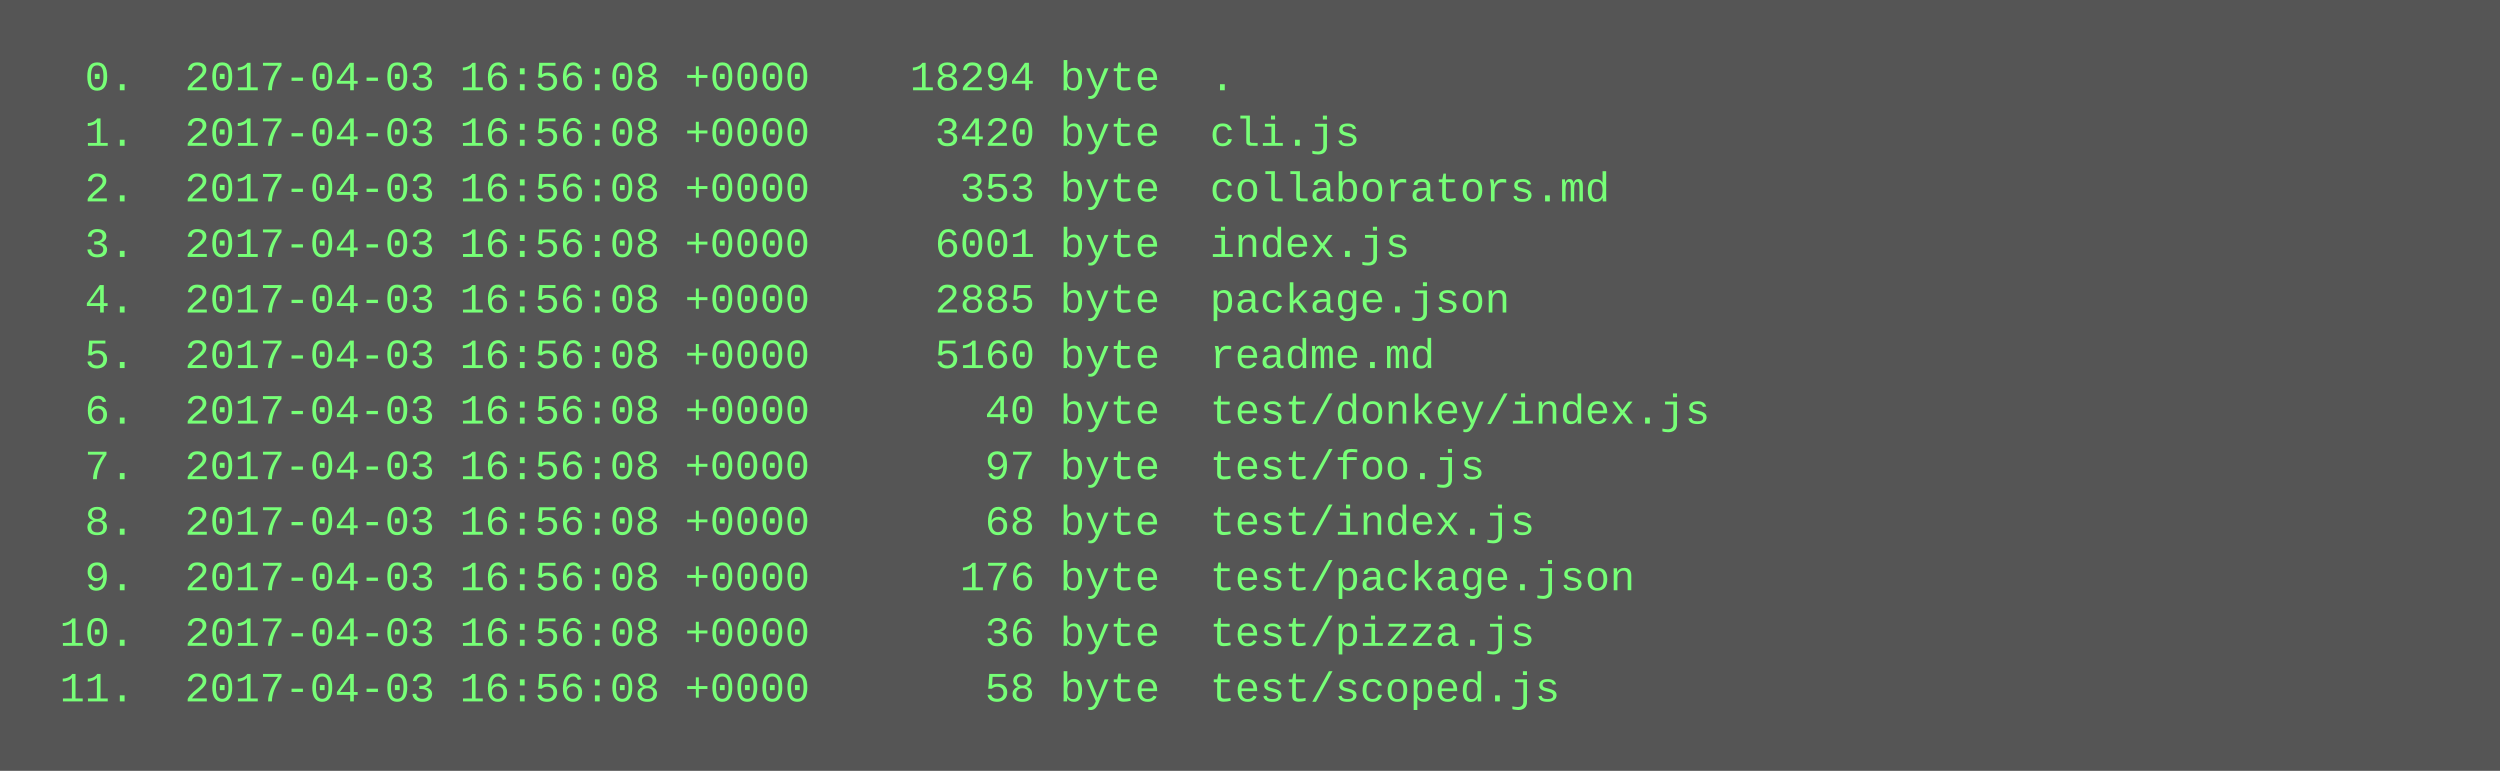
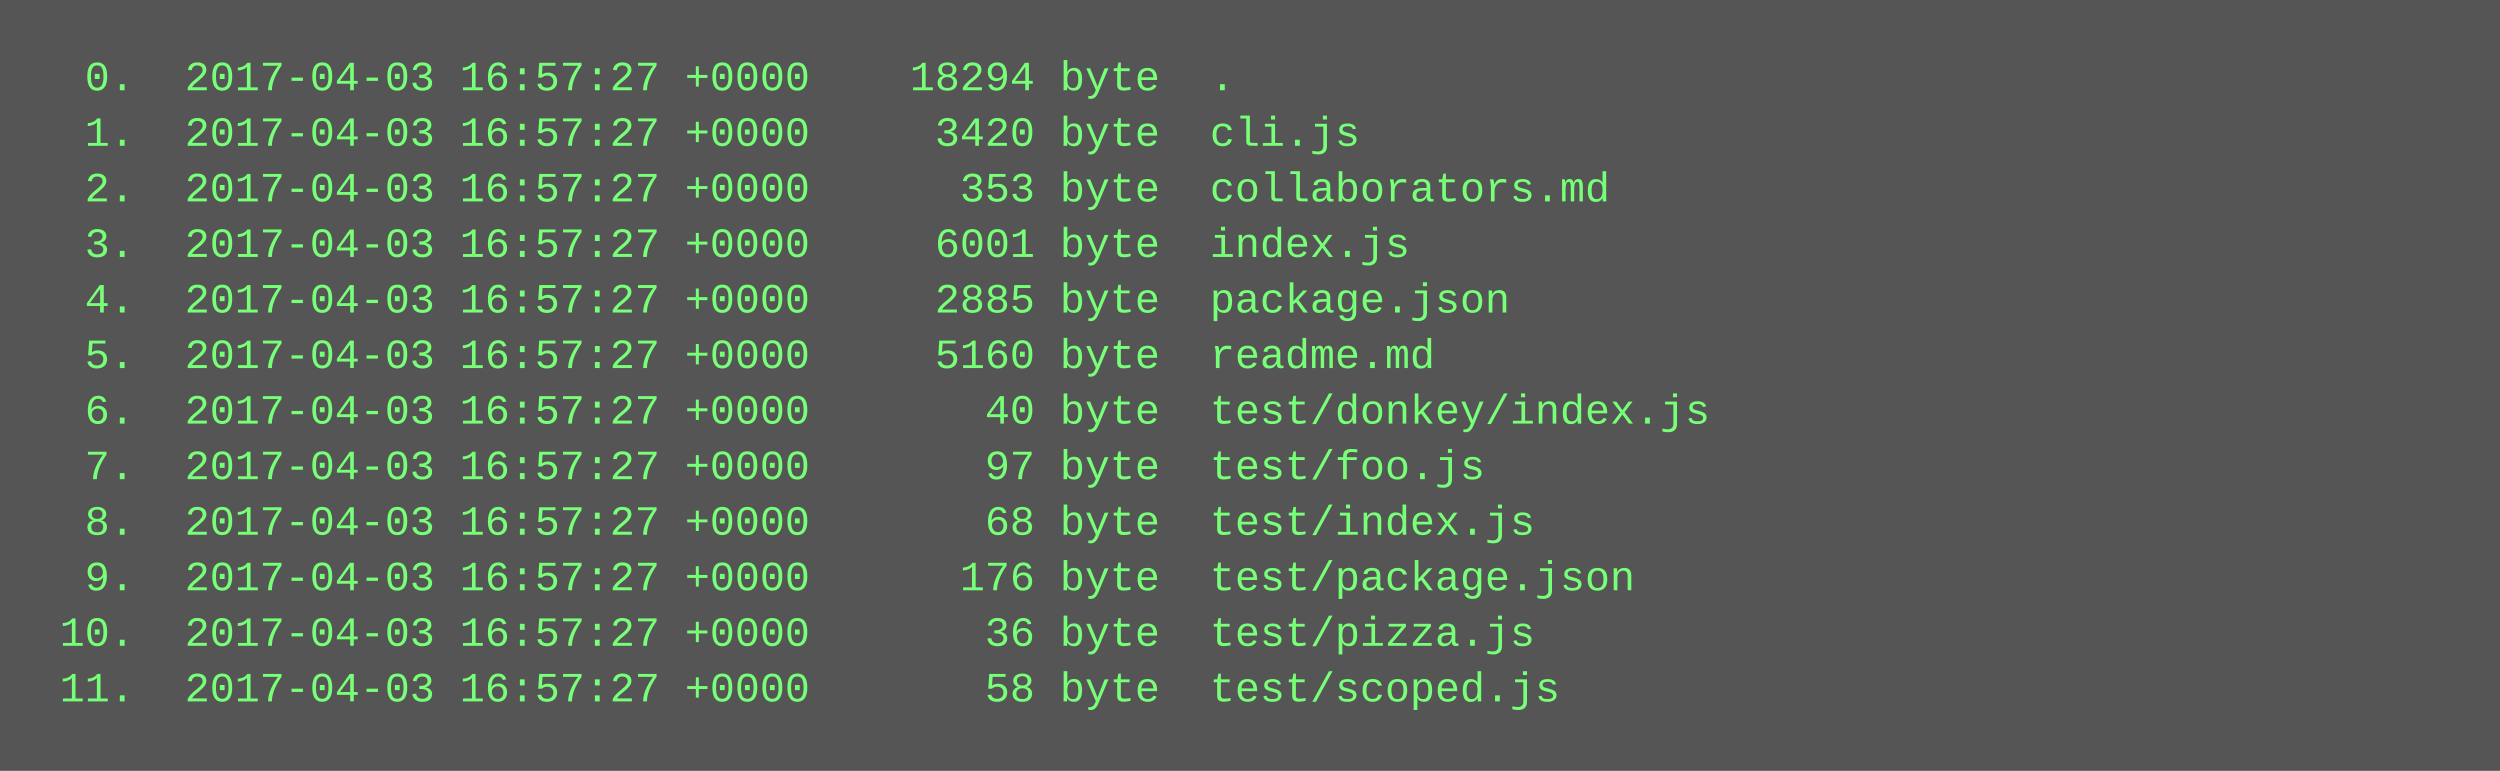
<svg xmlns="http://www.w3.org/2000/svg" height="222" width="720">
  <rect height="222" fill="#555" width="720" />
  <text fill="#7f7" font-family="Courier New" font-size="12" xml:space="preserve">
-     <tspan x="10" y="26">  0.  2017-04-03 16:56:08 +0000    18294 byte  .</tspan>
-     <tspan x="10" y="42">  1.  2017-04-03 16:56:08 +0000     3420 byte  cli.js</tspan>
-     <tspan x="10" y="58">  2.  2017-04-03 16:56:08 +0000      353 byte  collaborators.md</tspan>
-     <tspan x="10" y="74">  3.  2017-04-03 16:56:08 +0000     6001 byte  index.js</tspan>
-     <tspan x="10" y="90">  4.  2017-04-03 16:56:08 +0000     2885 byte  package.json</tspan>
-     <tspan x="10" y="106">  5.  2017-04-03 16:56:08 +0000     5160 byte  readme.md</tspan>
-     <tspan x="10" y="122">  6.  2017-04-03 16:56:08 +0000       40 byte  test/donkey/index.js</tspan>
-     <tspan x="10" y="138">  7.  2017-04-03 16:56:08 +0000       97 byte  test/foo.js</tspan>
-     <tspan x="10" y="154">  8.  2017-04-03 16:56:08 +0000       68 byte  test/index.js</tspan>
-     <tspan x="10" y="170">  9.  2017-04-03 16:56:08 +0000      176 byte  test/package.json</tspan>
-     <tspan x="10" y="186"> 10.  2017-04-03 16:56:08 +0000       36 byte  test/pizza.js</tspan>
-     <tspan x="10" y="202"> 11.  2017-04-03 16:56:08 +0000       58 byte  test/scoped.js</tspan>
+     <tspan x="10" y="26">  0.  2017-04-03 16:57:27 +0000    18294 byte  .</tspan>
+     <tspan x="10" y="42">  1.  2017-04-03 16:57:27 +0000     3420 byte  cli.js</tspan>
+     <tspan x="10" y="58">  2.  2017-04-03 16:57:27 +0000      353 byte  collaborators.md</tspan>
+     <tspan x="10" y="74">  3.  2017-04-03 16:57:27 +0000     6001 byte  index.js</tspan>
+     <tspan x="10" y="90">  4.  2017-04-03 16:57:27 +0000     2885 byte  package.json</tspan>
+     <tspan x="10" y="106">  5.  2017-04-03 16:57:27 +0000     5160 byte  readme.md</tspan>
+     <tspan x="10" y="122">  6.  2017-04-03 16:57:27 +0000       40 byte  test/donkey/index.js</tspan>
+     <tspan x="10" y="138">  7.  2017-04-03 16:57:27 +0000       97 byte  test/foo.js</tspan>
+     <tspan x="10" y="154">  8.  2017-04-03 16:57:27 +0000       68 byte  test/index.js</tspan>
+     <tspan x="10" y="170">  9.  2017-04-03 16:57:27 +0000      176 byte  test/package.json</tspan>
+     <tspan x="10" y="186"> 10.  2017-04-03 16:57:27 +0000       36 byte  test/pizza.js</tspan>
+     <tspan x="10" y="202"> 11.  2017-04-03 16:57:27 +0000       58 byte  test/scoped.js</tspan>
  </text>
</svg>
